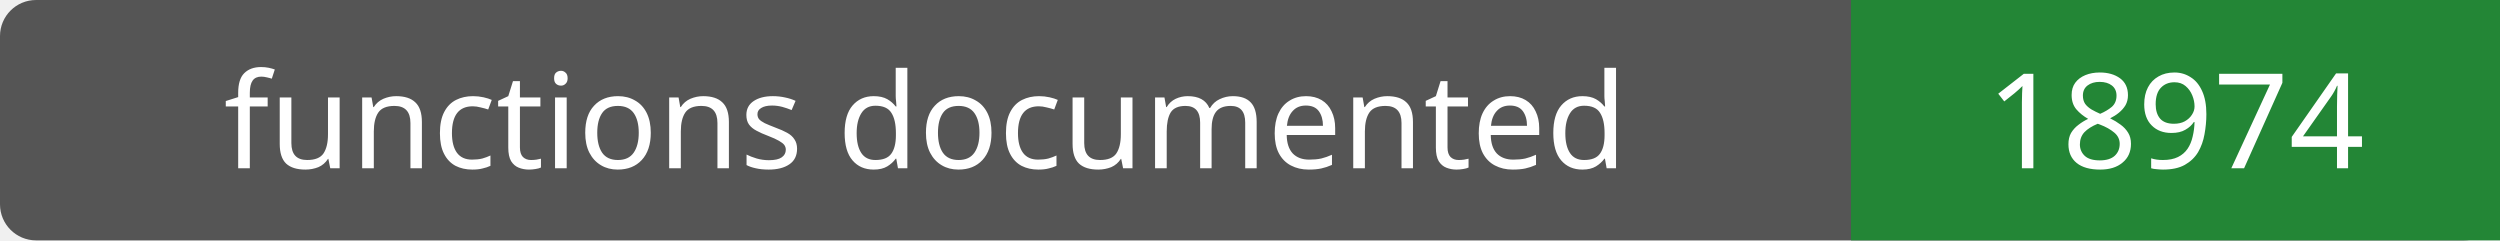
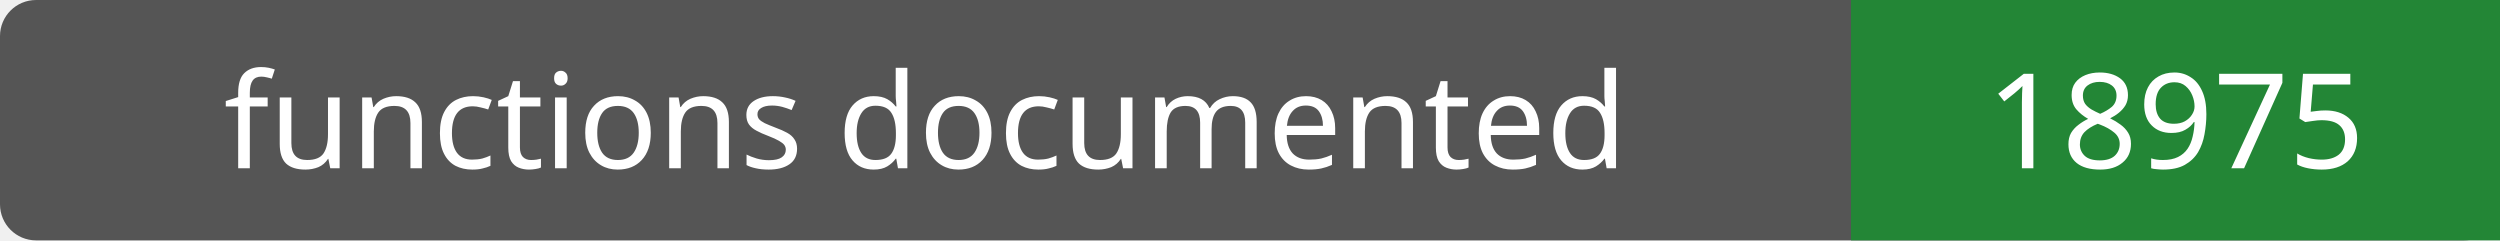
- <svg xmlns="http://www.w3.org/2000/svg" width="208" height="20" role="img" aria-label="functions documented: 18974">
+ <svg xmlns="http://www.w3.org/2000/svg" width="208" height="20" role="img" aria-label="functions documented: 18975">
  <rect width="208" height="20" rx="3" fill="#555" />
  <path fill="#238636" d="M154 0h54v20H154z" />
  <g fill="#fff" text-anchor="middle" font-family="Verdana,sans-serif" font-size="11">
    <text x="77.0" y="14">functions documented</text>
-     <text x="181.0" y="14">18974</text>
+     <text x="181.0" y="14">18975</text>
  </g>
</svg>
